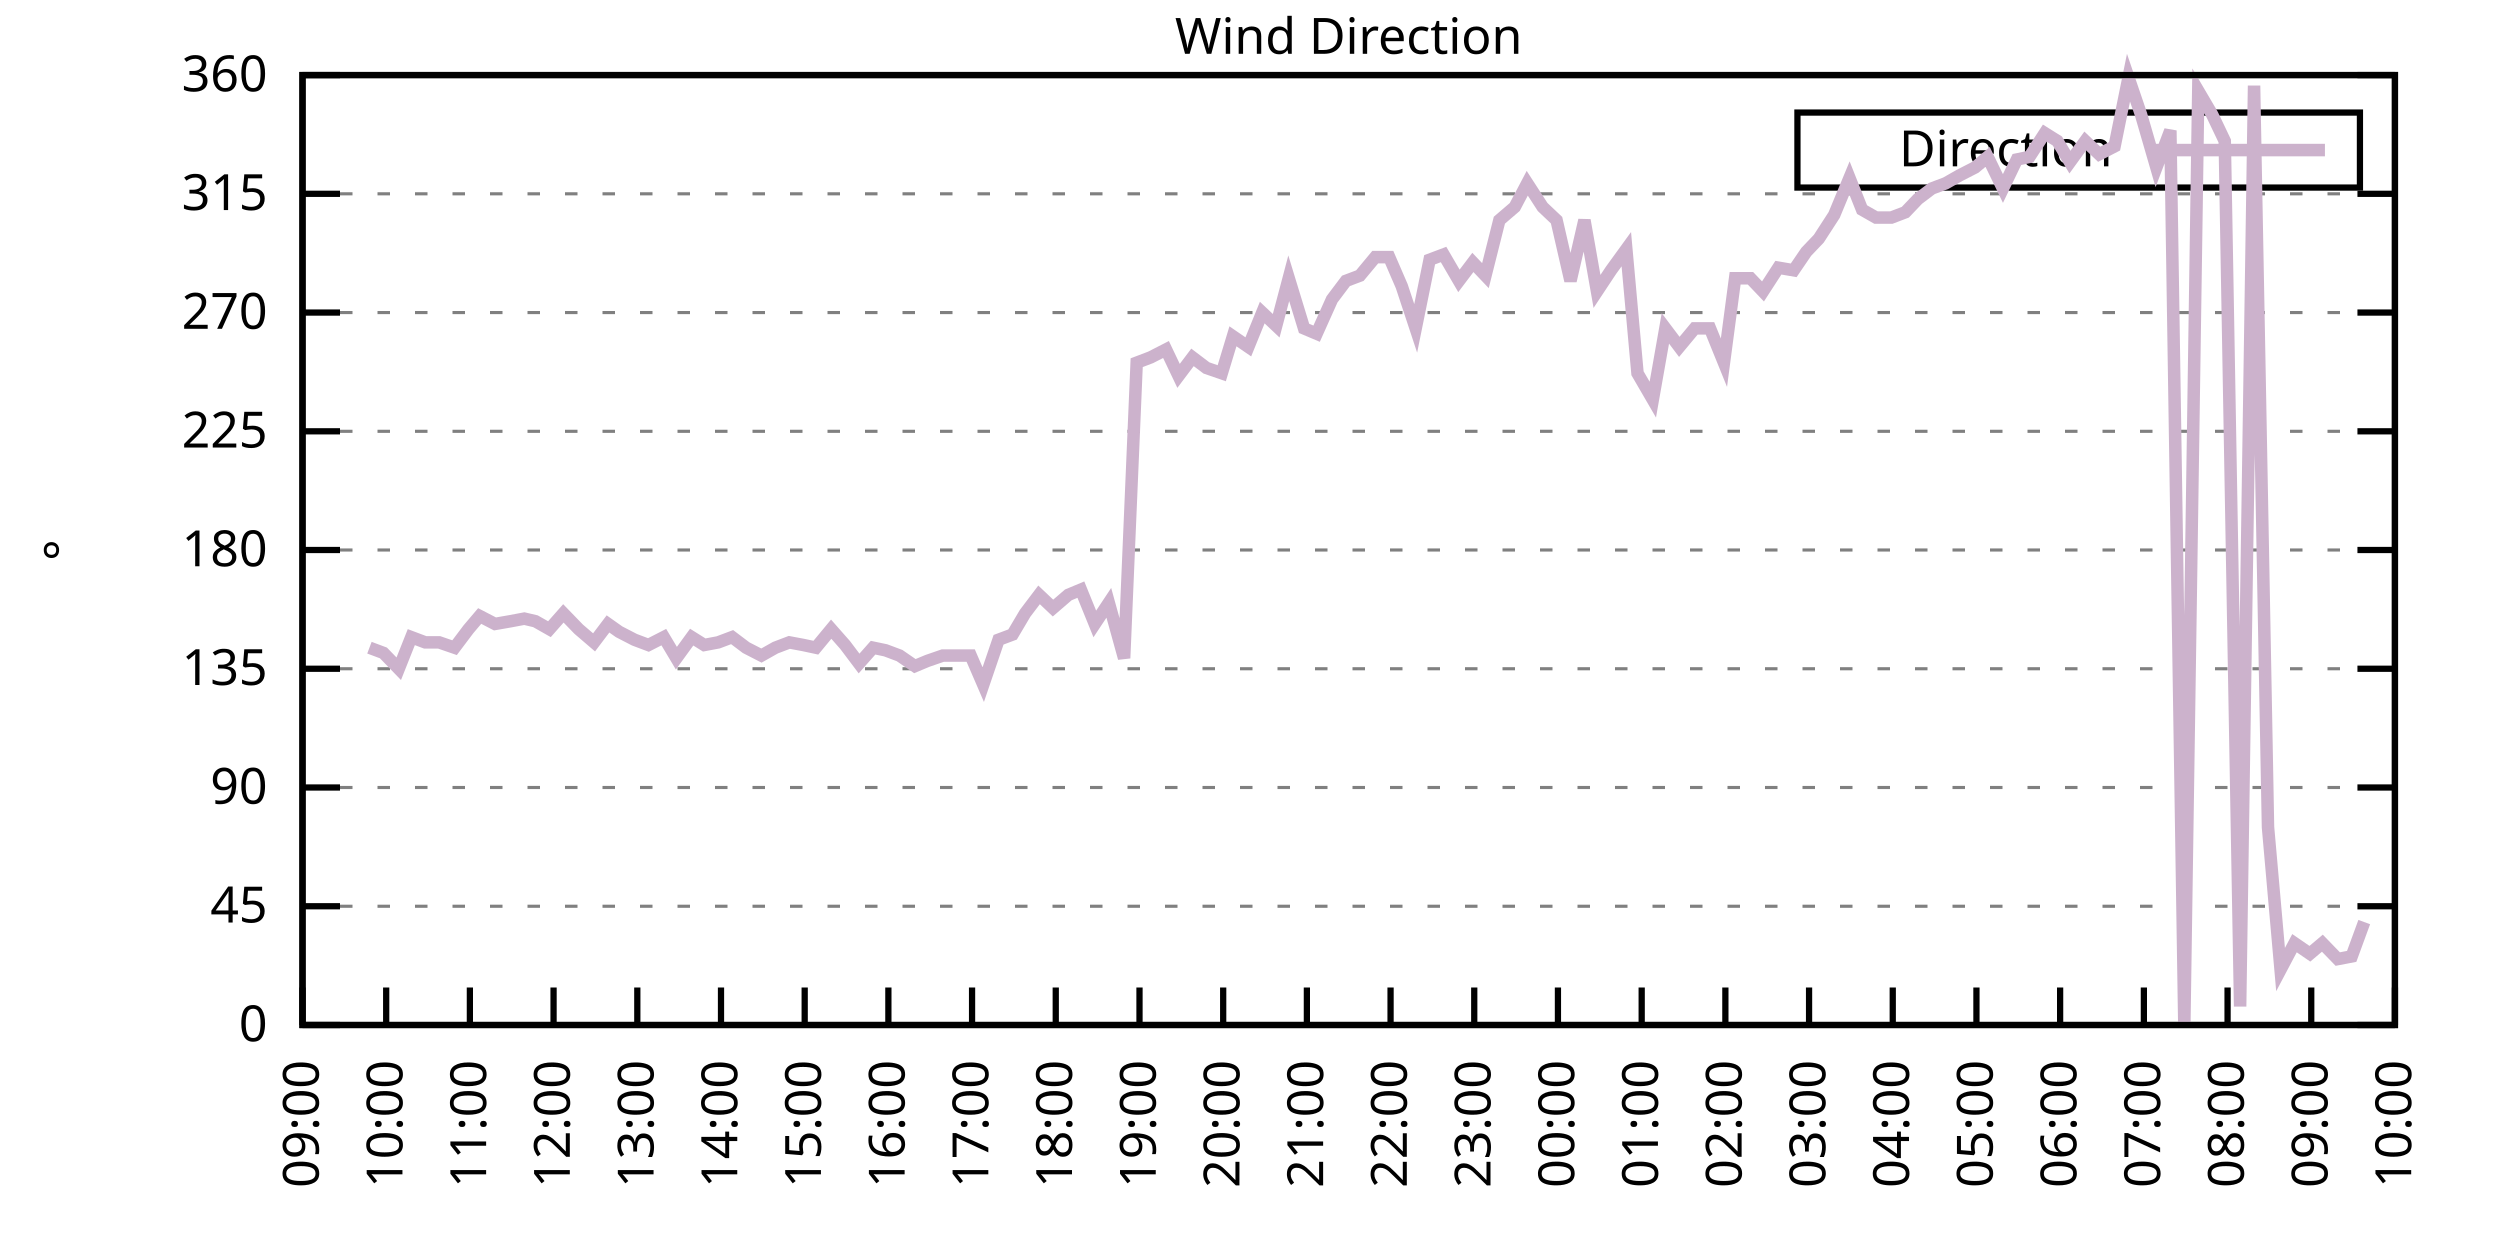
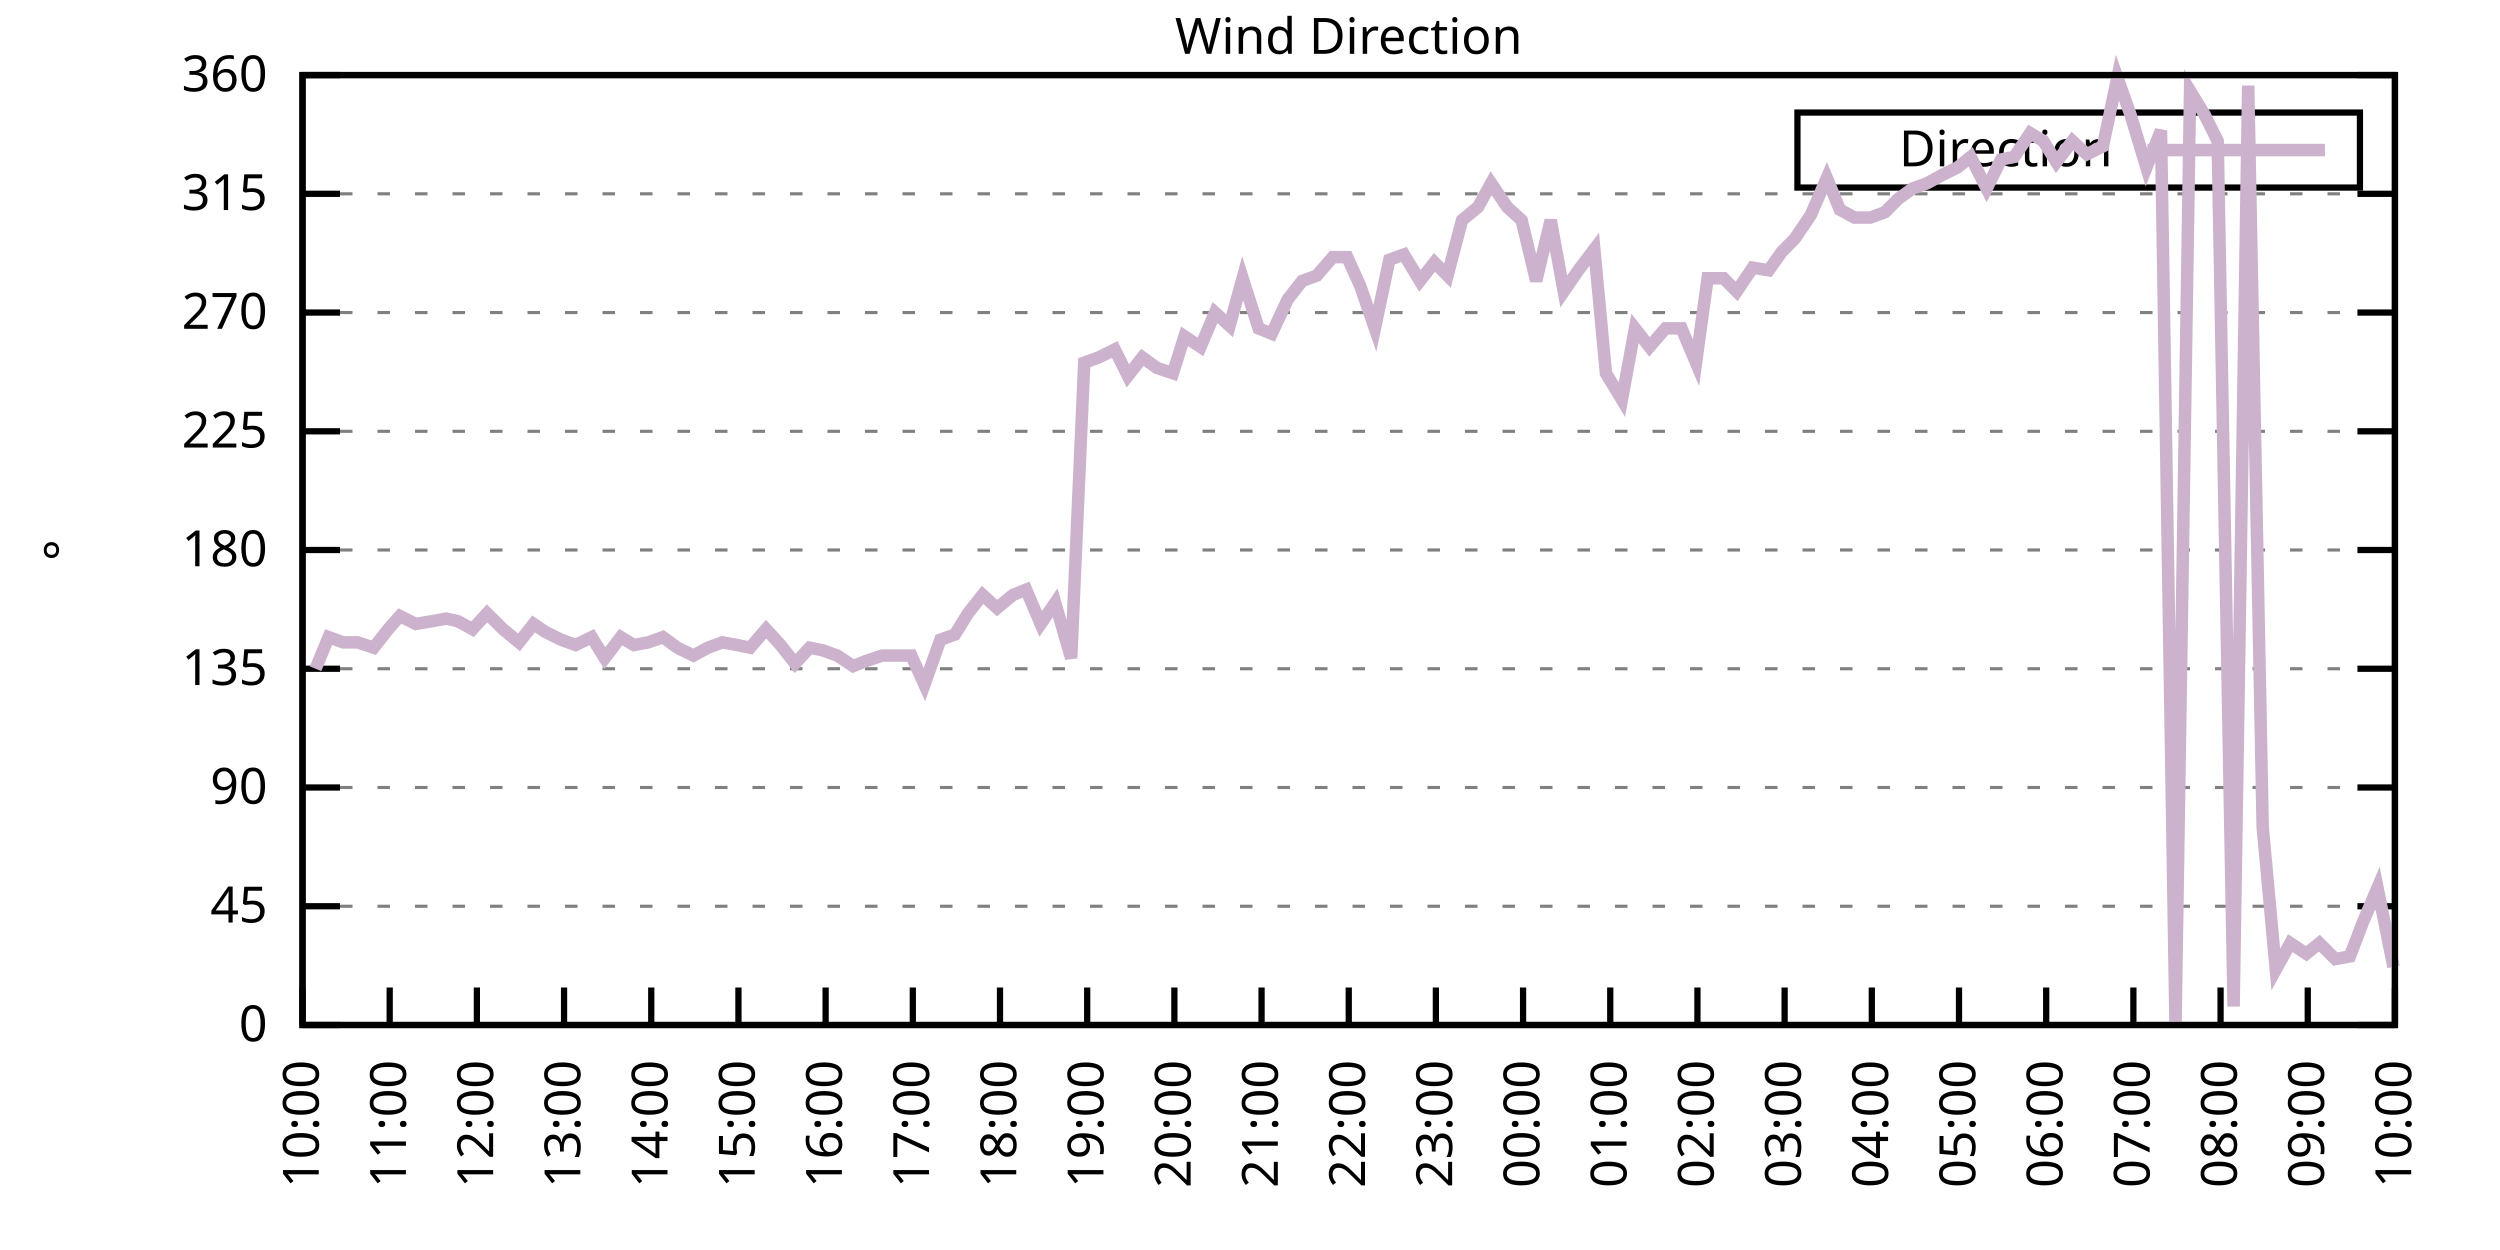
<svg xmlns="http://www.w3.org/2000/svg" xmlns:xlink="http://www.w3.org/1999/xlink" width="400" height="200" viewBox="0 0 400 200">
  <g id="gnuplot_canvas">
    <rect x="0" y="0" width="400" height="200" fill="none" />
    <defs>
      <circle id="gpDot" r="0.5" stroke-width="0.5" stroke="currentColor" />
      <path id="gpPt0" stroke-width="0.333" stroke="currentColor" d="M-1,0 h2 M0,-1 v2" />
      <path id="gpPt1" stroke-width="0.333" stroke="currentColor" d="M-1,-1 L1,1 M1,-1 L-1,1" />
      <path id="gpPt2" stroke-width="0.333" stroke="currentColor" d="M-1,0 L1,0 M0,-1 L0,1 M-1,-1 L1,1 M-1,1 L1,-1" />
      <rect id="gpPt3" stroke-width="0.333" stroke="currentColor" x="-1" y="-1" width="2" height="2" />
      <rect id="gpPt4" stroke-width="0.333" stroke="currentColor" fill="currentColor" x="-1" y="-1" width="2" height="2" />
      <circle id="gpPt5" stroke-width="0.333" stroke="currentColor" cx="0" cy="0" r="1" />
      <use xlink:href="#gpPt5" id="gpPt6" fill="currentColor" stroke="none" />
      <path id="gpPt7" stroke-width="0.333" stroke="currentColor" d="M0,-1.33 L-1.33,0.67 L1.33,0.67 z" />
      <use xlink:href="#gpPt7" id="gpPt8" fill="currentColor" stroke="none" />
      <use xlink:href="#gpPt7" id="gpPt9" stroke="currentColor" transform="rotate(180)" />
      <use xlink:href="#gpPt9" id="gpPt10" fill="currentColor" stroke="none" />
      <use xlink:href="#gpPt3" id="gpPt11" stroke="currentColor" transform="rotate(45)" />
      <use xlink:href="#gpPt11" id="gpPt12" fill="currentColor" stroke="none" />
      <path id="gpPt13" stroke-width="0.333" stroke="currentColor" d="M0,1.330 L1.265,0.411 L0.782,-1.067 L-0.782,-1.076 L-1.265,0.411 z" />
      <use xlink:href="#gpPt13" id="gpPt14" fill="currentColor" stroke="none" />
      <filter id="textbox" filterUnits="objectBoundingBox" x="0" y="0" height="1" width="1">
        <feFlood flood-color="white" flood-opacity="1" result="bgnd" />
        <feComposite in="SourceGraphic" in2="bgnd" operator="atop" />
      </filter>
      <filter id="greybox" filterUnits="objectBoundingBox" x="0" y="0" height="1" width="1">
        <feFlood flood-color="lightgrey" flood-opacity="1" result="grey" />
        <feComposite in="SourceGraphic" in2="grey" operator="atop" />
      </filter>
    </defs>
    <g fill="none" color="white" stroke="currentColor" stroke-width="1.00" stroke-linecap="butt" stroke-linejoin="miter">
</g>
    <g fill="none" color="black" stroke="currentColor" stroke-width="1.00" stroke-linecap="butt" stroke-linejoin="miter">
      <g stroke="none" shape-rendering="crispEdges">
        <polygon fill="rgb(255, 255, 255)" points="48.40,164.00 383.18,164.00 383.18,12.02 48.40,12.02 " />
      </g>
    </g>
    <g fill="none" color="black" stroke="currentColor" stroke-width="1.00" stroke-linecap="butt" stroke-linejoin="miter">
</g>
    <g fill="none" color="black" stroke="black" stroke-width="0.50" stroke-linecap="butt" stroke-linejoin="miter">
</g>
    <g fill="none" color="gray" stroke="currentColor" stroke-width="0.50" stroke-linecap="butt" stroke-linejoin="miter">
      <path stroke="gray" stroke-dasharray="2,4" class="gridline" d="M48.40,164.00 L383.19,164.00  " />
    </g>
    <g fill="none" color="gray" stroke="gray" stroke-width="1.00" stroke-linecap="butt" stroke-linejoin="miter">
</g>
    <g fill="none" color="black" stroke="currentColor" stroke-width="1.00" stroke-linecap="butt" stroke-linejoin="miter">
      <path stroke="black" d="M48.40,164.00 L54.40,164.00 M383.19,164.00 L377.19,164.00  " />
      <g transform="translate(42.80,166.60)" stroke="none" fill="black" font-family="Sans" font-size="8.00" text-anchor="end">
        <text>
          <tspan font-family="Sans"> 0</tspan>
        </text>
      </g>
    </g>
    <g fill="none" color="black" stroke="currentColor" stroke-width="1.00" stroke-linecap="butt" stroke-linejoin="miter">
</g>
    <g fill="none" color="black" stroke="black" stroke-width="0.50" stroke-linecap="butt" stroke-linejoin="miter">
</g>
    <g fill="none" color="gray" stroke="currentColor" stroke-width="0.50" stroke-linecap="butt" stroke-linejoin="miter">
      <path stroke="gray" stroke-dasharray="2,4" class="gridline" d="M48.40,145.00 L383.19,145.00  " />
    </g>
    <g fill="none" color="gray" stroke="gray" stroke-width="1.00" stroke-linecap="butt" stroke-linejoin="miter">
</g>
    <g fill="none" color="black" stroke="currentColor" stroke-width="1.00" stroke-linecap="butt" stroke-linejoin="miter">
      <path stroke="black" d="M48.40,145.00 L54.40,145.00 M383.19,145.00 L377.19,145.00  " />
      <g transform="translate(42.80,147.60)" stroke="none" fill="black" font-family="Sans" font-size="8.00" text-anchor="end">
        <text>
          <tspan font-family="Sans"> 45</tspan>
        </text>
      </g>
    </g>
    <g fill="none" color="black" stroke="currentColor" stroke-width="1.00" stroke-linecap="butt" stroke-linejoin="miter">
</g>
    <g fill="none" color="black" stroke="black" stroke-width="0.50" stroke-linecap="butt" stroke-linejoin="miter">
</g>
    <g fill="none" color="gray" stroke="currentColor" stroke-width="0.50" stroke-linecap="butt" stroke-linejoin="miter">
      <path stroke="gray" stroke-dasharray="2,4" class="gridline" d="M48.40,126.00 L383.19,126.00  " />
    </g>
    <g fill="none" color="gray" stroke="gray" stroke-width="1.00" stroke-linecap="butt" stroke-linejoin="miter">
</g>
    <g fill="none" color="black" stroke="currentColor" stroke-width="1.00" stroke-linecap="butt" stroke-linejoin="miter">
      <path stroke="black" d="M48.40,126.00 L54.40,126.00 M383.19,126.00 L377.19,126.00  " />
      <g transform="translate(42.80,128.60)" stroke="none" fill="black" font-family="Sans" font-size="8.00" text-anchor="end">
        <text>
          <tspan font-family="Sans"> 90</tspan>
        </text>
      </g>
    </g>
    <g fill="none" color="black" stroke="currentColor" stroke-width="1.00" stroke-linecap="butt" stroke-linejoin="miter">
</g>
    <g fill="none" color="black" stroke="black" stroke-width="0.50" stroke-linecap="butt" stroke-linejoin="miter">
</g>
    <g fill="none" color="gray" stroke="currentColor" stroke-width="0.50" stroke-linecap="butt" stroke-linejoin="miter">
      <path stroke="gray" stroke-dasharray="2,4" class="gridline" d="M48.40,107.00 L383.19,107.00  " />
    </g>
    <g fill="none" color="gray" stroke="gray" stroke-width="1.00" stroke-linecap="butt" stroke-linejoin="miter">
</g>
    <g fill="none" color="black" stroke="currentColor" stroke-width="1.00" stroke-linecap="butt" stroke-linejoin="miter">
      <path stroke="black" d="M48.40,107.00 L54.40,107.00 M383.19,107.00 L377.19,107.00  " />
      <g transform="translate(42.80,109.60)" stroke="none" fill="black" font-family="Sans" font-size="8.00" text-anchor="end">
        <text>
          <tspan font-family="Sans"> 135</tspan>
        </text>
      </g>
    </g>
    <g fill="none" color="black" stroke="currentColor" stroke-width="1.00" stroke-linecap="butt" stroke-linejoin="miter">
</g>
    <g fill="none" color="black" stroke="black" stroke-width="0.50" stroke-linecap="butt" stroke-linejoin="miter">
</g>
    <g fill="none" color="gray" stroke="currentColor" stroke-width="0.50" stroke-linecap="butt" stroke-linejoin="miter">
      <path stroke="gray" stroke-dasharray="2,4" class="gridline" d="M48.40,88.00 L383.19,88.00  " />
    </g>
    <g fill="none" color="gray" stroke="gray" stroke-width="1.00" stroke-linecap="butt" stroke-linejoin="miter">
</g>
    <g fill="none" color="black" stroke="currentColor" stroke-width="1.00" stroke-linecap="butt" stroke-linejoin="miter">
      <path stroke="black" d="M48.40,88.00 L54.40,88.00 M383.19,88.00 L377.19,88.00  " />
      <g transform="translate(42.80,90.60)" stroke="none" fill="black" font-family="Sans" font-size="8.00" text-anchor="end">
        <text>
          <tspan font-family="Sans"> 180</tspan>
        </text>
      </g>
    </g>
    <g fill="none" color="black" stroke="currentColor" stroke-width="1.00" stroke-linecap="butt" stroke-linejoin="miter">
</g>
    <g fill="none" color="black" stroke="black" stroke-width="0.50" stroke-linecap="butt" stroke-linejoin="miter">
</g>
    <g fill="none" color="gray" stroke="currentColor" stroke-width="0.50" stroke-linecap="butt" stroke-linejoin="miter">
      <path stroke="gray" stroke-dasharray="2,4" class="gridline" d="M48.40,69.01 L383.19,69.01  " />
    </g>
    <g fill="none" color="gray" stroke="gray" stroke-width="1.00" stroke-linecap="butt" stroke-linejoin="miter">
</g>
    <g fill="none" color="black" stroke="currentColor" stroke-width="1.00" stroke-linecap="butt" stroke-linejoin="miter">
      <path stroke="black" d="M48.40,69.01 L54.40,69.01 M383.19,69.01 L377.19,69.01  " />
      <g transform="translate(42.80,71.61)" stroke="none" fill="black" font-family="Sans" font-size="8.00" text-anchor="end">
        <text>
          <tspan font-family="Sans"> 225</tspan>
        </text>
      </g>
    </g>
    <g fill="none" color="black" stroke="currentColor" stroke-width="1.00" stroke-linecap="butt" stroke-linejoin="miter">
</g>
    <g fill="none" color="black" stroke="black" stroke-width="0.50" stroke-linecap="butt" stroke-linejoin="miter">
</g>
    <g fill="none" color="gray" stroke="currentColor" stroke-width="0.50" stroke-linecap="butt" stroke-linejoin="miter">
      <path stroke="gray" stroke-dasharray="2,4" class="gridline" d="M48.40,50.01 L383.19,50.01  " />
    </g>
    <g fill="none" color="gray" stroke="gray" stroke-width="1.00" stroke-linecap="butt" stroke-linejoin="miter">
</g>
    <g fill="none" color="black" stroke="currentColor" stroke-width="1.00" stroke-linecap="butt" stroke-linejoin="miter">
      <path stroke="black" d="M48.40,50.01 L54.40,50.01 M383.19,50.01 L377.19,50.01  " />
      <g transform="translate(42.80,52.61)" stroke="none" fill="black" font-family="Sans" font-size="8.00" text-anchor="end">
        <text>
          <tspan font-family="Sans"> 270</tspan>
        </text>
      </g>
    </g>
    <g fill="none" color="black" stroke="currentColor" stroke-width="1.00" stroke-linecap="butt" stroke-linejoin="miter">
</g>
    <g fill="none" color="black" stroke="black" stroke-width="0.50" stroke-linecap="butt" stroke-linejoin="miter">
</g>
    <g fill="none" color="gray" stroke="currentColor" stroke-width="0.50" stroke-linecap="butt" stroke-linejoin="miter">
      <path stroke="gray" stroke-dasharray="2,4" class="gridline" d="M48.40,31.01 L383.19,31.01  " />
    </g>
    <g fill="none" color="gray" stroke="gray" stroke-width="1.00" stroke-linecap="butt" stroke-linejoin="miter">
</g>
    <g fill="none" color="black" stroke="currentColor" stroke-width="1.00" stroke-linecap="butt" stroke-linejoin="miter">
      <path stroke="black" d="M48.40,31.01 L54.40,31.01 M383.19,31.01 L377.19,31.01  " />
      <g transform="translate(42.80,33.61)" stroke="none" fill="black" font-family="Sans" font-size="8.00" text-anchor="end">
        <text>
          <tspan font-family="Sans"> 315</tspan>
        </text>
      </g>
    </g>
    <g fill="none" color="black" stroke="currentColor" stroke-width="1.00" stroke-linecap="butt" stroke-linejoin="miter">
</g>
    <g fill="none" color="black" stroke="black" stroke-width="0.50" stroke-linecap="butt" stroke-linejoin="miter">
</g>
    <g fill="none" color="gray" stroke="currentColor" stroke-width="0.50" stroke-linecap="butt" stroke-linejoin="miter">
      <path stroke="gray" stroke-dasharray="2,4" class="gridline" d="M48.40,12.01 L383.19,12.01  " />
    </g>
    <g fill="none" color="gray" stroke="gray" stroke-width="1.00" stroke-linecap="butt" stroke-linejoin="miter">
</g>
    <g fill="none" color="black" stroke="currentColor" stroke-width="1.00" stroke-linecap="butt" stroke-linejoin="miter">
      <path stroke="black" d="M48.40,12.01 L54.40,12.01 M383.19,12.01 L377.19,12.01  " />
      <g transform="translate(42.80,14.61)" stroke="none" fill="black" font-family="Sans" font-size="8.00" text-anchor="end">
        <text>
          <tspan font-family="Sans"> 360</tspan>
        </text>
      </g>
    </g>
    <g fill="none" color="black" stroke="currentColor" stroke-width="1.00" stroke-linecap="butt" stroke-linejoin="miter">
      <path stroke="black" d="M48.40,164.00 L48.40,158.00  " />
      <g transform="translate(51.00,169.60) rotate(270.00)" stroke="none" fill="black" font-family="Sans" font-size="8.00" text-anchor="end">
        <text>
-           <tspan font-family="Sans">09:00</tspan>
-         </text>
-       </g>
-     </g>
-     <g fill="none" color="black" stroke="currentColor" stroke-width="1.00" stroke-linecap="butt" stroke-linejoin="miter">
-       <path stroke="black" d="M61.79,164.00 L61.79,158.00  " />
-       <g transform="translate(64.39,169.60) rotate(270.00)" stroke="none" fill="black" font-family="Sans" font-size="8.00" text-anchor="end">
-         <text>
          <tspan font-family="Sans">10:00</tspan>
        </text>
      </g>
    </g>
    <g fill="none" color="black" stroke="currentColor" stroke-width="1.00" stroke-linecap="butt" stroke-linejoin="miter">
-       <path stroke="black" d="M75.18,164.00 L75.18,158.00  " />
-       <g transform="translate(77.78,169.60) rotate(270.00)" stroke="none" fill="black" font-family="Sans" font-size="8.00" text-anchor="end">
+       <path stroke="black" d="M62.35,164.00 L62.35,158.00  " />
+       <g transform="translate(64.95,169.60) rotate(270.00)" stroke="none" fill="black" font-family="Sans" font-size="8.00" text-anchor="end">
        <text>
          <tspan font-family="Sans">11:00</tspan>
        </text>
      </g>
    </g>
    <g fill="none" color="black" stroke="currentColor" stroke-width="1.00" stroke-linecap="butt" stroke-linejoin="miter">
-       <path stroke="black" d="M88.57,164.00 L88.57,158.00  " />
-       <g transform="translate(91.17,169.60) rotate(270.00)" stroke="none" fill="black" font-family="Sans" font-size="8.00" text-anchor="end">
+       <path stroke="black" d="M76.30,164.00 L76.30,158.00  " />
+       <g transform="translate(78.90,169.60) rotate(270.00)" stroke="none" fill="black" font-family="Sans" font-size="8.00" text-anchor="end">
        <text>
          <tspan font-family="Sans">12:00</tspan>
        </text>
      </g>
    </g>
    <g fill="none" color="black" stroke="currentColor" stroke-width="1.00" stroke-linecap="butt" stroke-linejoin="miter">
-       <path stroke="black" d="M101.97,164.00 L101.97,158.00  " />
-       <g transform="translate(104.57,169.60) rotate(270.00)" stroke="none" fill="black" font-family="Sans" font-size="8.00" text-anchor="end">
+       <path stroke="black" d="M90.25,164.00 L90.25,158.00  " />
+       <g transform="translate(92.85,169.60) rotate(270.00)" stroke="none" fill="black" font-family="Sans" font-size="8.00" text-anchor="end">
        <text>
          <tspan font-family="Sans">13:00</tspan>
        </text>
      </g>
    </g>
    <g fill="none" color="black" stroke="currentColor" stroke-width="1.00" stroke-linecap="butt" stroke-linejoin="miter">
-       <path stroke="black" d="M115.36,164.00 L115.36,158.00  " />
-       <g transform="translate(117.96,169.60) rotate(270.00)" stroke="none" fill="black" font-family="Sans" font-size="8.00" text-anchor="end">
+       <path stroke="black" d="M104.20,164.00 L104.20,158.00  " />
+       <g transform="translate(106.80,169.60) rotate(270.00)" stroke="none" fill="black" font-family="Sans" font-size="8.00" text-anchor="end">
        <text>
          <tspan font-family="Sans">14:00</tspan>
        </text>
      </g>
    </g>
    <g fill="none" color="black" stroke="currentColor" stroke-width="1.00" stroke-linecap="butt" stroke-linejoin="miter">
-       <path stroke="black" d="M128.75,164.00 L128.75,158.00  " />
-       <g transform="translate(131.35,169.60) rotate(270.00)" stroke="none" fill="black" font-family="Sans" font-size="8.00" text-anchor="end">
+       <path stroke="black" d="M118.15,164.00 L118.15,158.00  " />
+       <g transform="translate(120.75,169.60) rotate(270.00)" stroke="none" fill="black" font-family="Sans" font-size="8.00" text-anchor="end">
        <text>
          <tspan font-family="Sans">15:00</tspan>
        </text>
      </g>
    </g>
    <g fill="none" color="black" stroke="currentColor" stroke-width="1.00" stroke-linecap="butt" stroke-linejoin="miter">
-       <path stroke="black" d="M142.14,164.00 L142.14,158.00  " />
-       <g transform="translate(144.74,169.60) rotate(270.00)" stroke="none" fill="black" font-family="Sans" font-size="8.00" text-anchor="end">
+       <path stroke="black" d="M132.10,164.00 L132.10,158.00  " />
+       <g transform="translate(134.70,169.60) rotate(270.00)" stroke="none" fill="black" font-family="Sans" font-size="8.00" text-anchor="end">
        <text>
          <tspan font-family="Sans">16:00</tspan>
        </text>
      </g>
    </g>
    <g fill="none" color="black" stroke="currentColor" stroke-width="1.00" stroke-linecap="butt" stroke-linejoin="miter">
-       <path stroke="black" d="M155.53,164.00 L155.53,158.00  " />
-       <g transform="translate(158.13,169.60) rotate(270.00)" stroke="none" fill="black" font-family="Sans" font-size="8.00" text-anchor="end">
+       <path stroke="black" d="M146.05,164.00 L146.05,158.00  " />
+       <g transform="translate(148.65,169.60) rotate(270.00)" stroke="none" fill="black" font-family="Sans" font-size="8.00" text-anchor="end">
        <text>
          <tspan font-family="Sans">17:00</tspan>
        </text>
      </g>
    </g>
    <g fill="none" color="black" stroke="currentColor" stroke-width="1.00" stroke-linecap="butt" stroke-linejoin="miter">
-       <path stroke="black" d="M168.92,164.00 L168.92,158.00  " />
-       <g transform="translate(171.52,169.60) rotate(270.00)" stroke="none" fill="black" font-family="Sans" font-size="8.00" text-anchor="end">
+       <path stroke="black" d="M160.00,164.00 L160.00,158.00  " />
+       <g transform="translate(162.60,169.60) rotate(270.00)" stroke="none" fill="black" font-family="Sans" font-size="8.00" text-anchor="end">
        <text>
          <tspan font-family="Sans">18:00</tspan>
        </text>
      </g>
    </g>
    <g fill="none" color="black" stroke="currentColor" stroke-width="1.00" stroke-linecap="butt" stroke-linejoin="miter">
-       <path stroke="black" d="M182.32,164.00 L182.32,158.00  " />
-       <g transform="translate(184.92,169.60) rotate(270.00)" stroke="none" fill="black" font-family="Sans" font-size="8.00" text-anchor="end">
+       <path stroke="black" d="M173.95,164.00 L173.95,158.00  " />
+       <g transform="translate(176.55,169.60) rotate(270.00)" stroke="none" fill="black" font-family="Sans" font-size="8.00" text-anchor="end">
        <text>
          <tspan font-family="Sans">19:00</tspan>
        </text>
      </g>
    </g>
    <g fill="none" color="black" stroke="currentColor" stroke-width="1.00" stroke-linecap="butt" stroke-linejoin="miter">
-       <path stroke="black" d="M195.71,164.00 L195.71,158.00  " />
-       <g transform="translate(198.31,169.60) rotate(270.00)" stroke="none" fill="black" font-family="Sans" font-size="8.00" text-anchor="end">
+       <path stroke="black" d="M187.90,164.00 L187.90,158.00  " />
+       <g transform="translate(190.50,169.60) rotate(270.00)" stroke="none" fill="black" font-family="Sans" font-size="8.00" text-anchor="end">
        <text>
          <tspan font-family="Sans">20:00</tspan>
        </text>
      </g>
    </g>
    <g fill="none" color="black" stroke="currentColor" stroke-width="1.00" stroke-linecap="butt" stroke-linejoin="miter">
-       <path stroke="black" d="M209.10,164.00 L209.10,158.00  " />
-       <g transform="translate(211.70,169.60) rotate(270.00)" stroke="none" fill="black" font-family="Sans" font-size="8.00" text-anchor="end">
+       <path stroke="black" d="M201.85,164.00 L201.85,158.00  " />
+       <g transform="translate(204.45,169.60) rotate(270.00)" stroke="none" fill="black" font-family="Sans" font-size="8.00" text-anchor="end">
        <text>
          <tspan font-family="Sans">21:00</tspan>
        </text>
      </g>
    </g>
    <g fill="none" color="black" stroke="currentColor" stroke-width="1.00" stroke-linecap="butt" stroke-linejoin="miter">
-       <path stroke="black" d="M222.49,164.00 L222.49,158.00  " />
-       <g transform="translate(225.09,169.60) rotate(270.00)" stroke="none" fill="black" font-family="Sans" font-size="8.00" text-anchor="end">
+       <path stroke="black" d="M215.80,164.00 L215.80,158.00  " />
+       <g transform="translate(218.40,169.60) rotate(270.00)" stroke="none" fill="black" font-family="Sans" font-size="8.00" text-anchor="end">
        <text>
          <tspan font-family="Sans">22:00</tspan>
        </text>
      </g>
    </g>
    <g fill="none" color="black" stroke="currentColor" stroke-width="1.00" stroke-linecap="butt" stroke-linejoin="miter">
-       <path stroke="black" d="M235.88,164.00 L235.88,158.00  " />
-       <g transform="translate(238.48,169.60) rotate(270.00)" stroke="none" fill="black" font-family="Sans" font-size="8.00" text-anchor="end">
+       <path stroke="black" d="M229.74,164.00 L229.74,158.00  " />
+       <g transform="translate(232.34,169.60) rotate(270.00)" stroke="none" fill="black" font-family="Sans" font-size="8.00" text-anchor="end">
        <text>
          <tspan font-family="Sans">23:00</tspan>
        </text>
      </g>
    </g>
    <g fill="none" color="black" stroke="currentColor" stroke-width="1.00" stroke-linecap="butt" stroke-linejoin="miter">
-       <path stroke="black" d="M249.27,164.00 L249.27,158.00  " />
-       <g transform="translate(251.87,169.60) rotate(270.00)" stroke="none" fill="black" font-family="Sans" font-size="8.00" text-anchor="end">
+       <path stroke="black" d="M243.69,164.00 L243.69,158.00  " />
+       <g transform="translate(246.29,169.60) rotate(270.00)" stroke="none" fill="black" font-family="Sans" font-size="8.00" text-anchor="end">
        <text>
          <tspan font-family="Sans">00:00</tspan>
        </text>
      </g>
    </g>
    <g fill="none" color="black" stroke="currentColor" stroke-width="1.00" stroke-linecap="butt" stroke-linejoin="miter">
-       <path stroke="black" d="M262.67,164.00 L262.67,158.00  " />
-       <g transform="translate(265.27,169.60) rotate(270.00)" stroke="none" fill="black" font-family="Sans" font-size="8.00" text-anchor="end">
+       <path stroke="black" d="M257.64,164.00 L257.64,158.00  " />
+       <g transform="translate(260.24,169.60) rotate(270.00)" stroke="none" fill="black" font-family="Sans" font-size="8.00" text-anchor="end">
        <text>
          <tspan font-family="Sans">01:00</tspan>
        </text>
      </g>
    </g>
    <g fill="none" color="black" stroke="currentColor" stroke-width="1.00" stroke-linecap="butt" stroke-linejoin="miter">
-       <path stroke="black" d="M276.06,164.00 L276.06,158.00  " />
-       <g transform="translate(278.66,169.60) rotate(270.00)" stroke="none" fill="black" font-family="Sans" font-size="8.00" text-anchor="end">
+       <path stroke="black" d="M271.59,164.00 L271.59,158.00  " />
+       <g transform="translate(274.19,169.60) rotate(270.00)" stroke="none" fill="black" font-family="Sans" font-size="8.00" text-anchor="end">
        <text>
          <tspan font-family="Sans">02:00</tspan>
        </text>
      </g>
    </g>
    <g fill="none" color="black" stroke="currentColor" stroke-width="1.00" stroke-linecap="butt" stroke-linejoin="miter">
-       <path stroke="black" d="M289.45,164.00 L289.45,158.00  " />
-       <g transform="translate(292.05,169.60) rotate(270.00)" stroke="none" fill="black" font-family="Sans" font-size="8.00" text-anchor="end">
+       <path stroke="black" d="M285.54,164.00 L285.54,158.00  " />
+       <g transform="translate(288.14,169.60) rotate(270.00)" stroke="none" fill="black" font-family="Sans" font-size="8.00" text-anchor="end">
        <text>
          <tspan font-family="Sans">03:00</tspan>
        </text>
      </g>
    </g>
    <g fill="none" color="black" stroke="currentColor" stroke-width="1.00" stroke-linecap="butt" stroke-linejoin="miter">
-       <path stroke="black" d="M302.84,164.00 L302.84,158.00  " />
-       <g transform="translate(305.44,169.60) rotate(270.00)" stroke="none" fill="black" font-family="Sans" font-size="8.00" text-anchor="end">
+       <path stroke="black" d="M299.49,164.00 L299.49,158.00  " />
+       <g transform="translate(302.09,169.60) rotate(270.00)" stroke="none" fill="black" font-family="Sans" font-size="8.00" text-anchor="end">
        <text>
          <tspan font-family="Sans">04:00</tspan>
        </text>
      </g>
    </g>
    <g fill="none" color="black" stroke="currentColor" stroke-width="1.00" stroke-linecap="butt" stroke-linejoin="miter">
-       <path stroke="black" d="M316.23,164.00 L316.23,158.00  " />
-       <g transform="translate(318.83,169.60) rotate(270.00)" stroke="none" fill="black" font-family="Sans" font-size="8.00" text-anchor="end">
+       <path stroke="black" d="M313.44,164.00 L313.44,158.00  " />
+       <g transform="translate(316.04,169.60) rotate(270.00)" stroke="none" fill="black" font-family="Sans" font-size="8.00" text-anchor="end">
        <text>
          <tspan font-family="Sans">05:00</tspan>
        </text>
      </g>
    </g>
    <g fill="none" color="black" stroke="currentColor" stroke-width="1.00" stroke-linecap="butt" stroke-linejoin="miter">
-       <path stroke="black" d="M329.62,164.00 L329.62,158.00  " />
-       <g transform="translate(332.22,169.60) rotate(270.00)" stroke="none" fill="black" font-family="Sans" font-size="8.00" text-anchor="end">
+       <path stroke="black" d="M327.39,164.00 L327.39,158.00  " />
+       <g transform="translate(329.99,169.60) rotate(270.00)" stroke="none" fill="black" font-family="Sans" font-size="8.00" text-anchor="end">
        <text>
          <tspan font-family="Sans">06:00</tspan>
        </text>
      </g>
    </g>
    <g fill="none" color="black" stroke="currentColor" stroke-width="1.00" stroke-linecap="butt" stroke-linejoin="miter">
-       <path stroke="black" d="M343.02,164.00 L343.02,158.00  " />
-       <g transform="translate(345.62,169.60) rotate(270.00)" stroke="none" fill="black" font-family="Sans" font-size="8.00" text-anchor="end">
+       <path stroke="black" d="M341.34,164.00 L341.34,158.00  " />
+       <g transform="translate(343.94,169.60) rotate(270.00)" stroke="none" fill="black" font-family="Sans" font-size="8.00" text-anchor="end">
        <text>
          <tspan font-family="Sans">07:00</tspan>
        </text>
      </g>
    </g>
    <g fill="none" color="black" stroke="currentColor" stroke-width="1.00" stroke-linecap="butt" stroke-linejoin="miter">
-       <path stroke="black" d="M356.41,164.00 L356.41,158.00  " />
-       <g transform="translate(359.01,169.60) rotate(270.00)" stroke="none" fill="black" font-family="Sans" font-size="8.00" text-anchor="end">
+       <path stroke="black" d="M355.29,164.00 L355.29,158.00  " />
+       <g transform="translate(357.89,169.60) rotate(270.00)" stroke="none" fill="black" font-family="Sans" font-size="8.00" text-anchor="end">
        <text>
          <tspan font-family="Sans">08:00</tspan>
        </text>
      </g>
    </g>
    <g fill="none" color="black" stroke="currentColor" stroke-width="1.00" stroke-linecap="butt" stroke-linejoin="miter">
-       <path stroke="black" d="M369.80,164.00 L369.80,158.00  " />
-       <g transform="translate(372.40,169.60) rotate(270.00)" stroke="none" fill="black" font-family="Sans" font-size="8.00" text-anchor="end">
+       <path stroke="black" d="M369.24,164.00 L369.24,158.00  " />
+       <g transform="translate(371.84,169.60) rotate(270.00)" stroke="none" fill="black" font-family="Sans" font-size="8.00" text-anchor="end">
        <text>
          <tspan font-family="Sans">09:00</tspan>
        </text>
      </g>
    </g>
    <g fill="none" color="black" stroke="currentColor" stroke-width="1.00" stroke-linecap="butt" stroke-linejoin="miter">
      <path stroke="black" d="M383.19,164.00 L383.19,158.00  " />
      <g transform="translate(385.79,169.60) rotate(270.00)" stroke="none" fill="black" font-family="Sans" font-size="8.00" text-anchor="end">
        <text>
          <tspan font-family="Sans">10:00</tspan>
        </text>
      </g>
    </g>
    <g fill="none" color="black" stroke="currentColor" stroke-width="1.00" stroke-linecap="butt" stroke-linejoin="miter">
</g>
    <g fill="none" color="black" stroke="currentColor" stroke-width="1.00" stroke-linecap="butt" stroke-linejoin="miter">
      <path stroke="black" d="M48.40,12.01 L48.40,164.00 L383.19,164.00 L383.19,12.01 L48.40,12.01 Z  " />
    </g>
    <g fill="none" color="black" stroke="currentColor" stroke-width="1.00" stroke-linecap="butt" stroke-linejoin="miter">
</g>
    <g fill="none" color="black" stroke="currentColor" stroke-width="1.00" stroke-linecap="butt" stroke-linejoin="miter">
      <path stroke="black" d="M287.59,30.01 L287.59,18.01 L377.59,18.01 L377.59,30.01 L287.59,30.01 Z  " />
    </g>
    <g id="Wind_direction_plot_1">
      <g fill="none" color="white" stroke="black" stroke-width="2.00" stroke-linecap="butt" stroke-linejoin="miter">
</g>
      <g fill="none" color="black" stroke="currentColor" stroke-width="2.00" stroke-linecap="butt" stroke-linejoin="miter">
        <g transform="translate(337.99,26.61)" stroke="none" fill="black" font-family="Sans" font-size="8.00" text-anchor="end">
          <text>
            <tspan font-family="Sans">Direction</tspan>
          </text>
        </g>
      </g>
      <g fill="none" color="black" stroke="currentColor" stroke-width="2.00" stroke-linecap="butt" stroke-linejoin="miter">
-         <path stroke="rgb(204, 178, 204)" d="M343.59,24.01 L371.99,24.01 M59.11,103.63 L61.35,104.47 L63.80,107.00 L65.81,101.94 L68.04,102.78 L70.27,102.78   L72.73,103.63 L74.96,100.67 L76.75,98.56 L79.20,99.83 L81.66,99.40 L83.89,98.98 L85.67,99.40 L87.91,100.67   L90.14,98.14 L92.59,100.67 L95.05,102.78 L97.28,99.83 L99.06,101.09 L101.52,102.36 L103.75,103.20 L106.21,101.94   L108.22,105.31 L110.67,101.94 L112.68,103.20 L114.91,102.78 L117.14,101.94 L119.38,103.63 L121.83,104.89 L124.06,103.63   L126.29,102.78 L128.53,103.20 L130.54,103.63 L132.99,100.67 L135.22,103.20 L137.45,106.16 L139.69,103.63 L141.69,104.05   L143.93,104.89 L146.38,106.58 L148.39,105.74 L150.85,104.89 L155.31,104.89 L157.32,109.54 L159.77,102.36 L162.01,101.52   L164.01,98.14 L166.25,95.18 L168.48,97.29 L170.93,95.18 L172.94,94.34 L175.17,99.83 L177.41,96.45 L179.86,105.31   L181.87,58.03 L184.10,57.18 L186.56,55.92 L188.57,60.14 L190.80,57.18 L193.03,58.87 L195.48,59.72 L197.27,53.81   L199.73,55.50 L201.96,50.01 L204.19,52.12 L206.20,44.52 L208.65,52.54 L210.66,53.39 L213.12,47.90 L215.35,44.94   L217.58,44.10 L220.04,41.14 L222.27,41.14 L224.28,45.79 L226.51,52.54 L228.74,41.56 L230.97,40.72 L233.43,44.94   L235.66,41.99 L237.67,44.10 L239.90,35.23 L242.36,33.12 L244.36,29.32 L246.82,33.12 L249.05,35.23 L251.28,44.94   L253.51,35.23 L255.52,46.63 L257.76,43.25 L260.21,39.87 L262.00,59.72 L264.45,63.94 L266.46,52.54 L268.69,55.50   L271.15,52.54 L273.60,52.54 L275.83,58.03 L277.62,44.52 L280.07,44.52 L282.08,46.63 L284.54,42.83 L286.99,43.25   L289.00,40.30 L291.01,38.19 L293.47,34.39 L295.92,28.48 L297.93,33.54 L300.16,34.81 L302.62,34.81 L304.85,33.96   L306.86,31.85 L309.09,30.16 L311.32,29.32 L313.55,28.05 L316.01,26.79 L318.02,25.10 L320.47,30.16 L322.70,25.52   L324.71,25.10 L327.17,21.30 L329.18,22.56 L331.19,25.94 L333.64,22.56 L335.87,24.68 L338.33,23.41 L340.56,12.43   L342.57,18.34 L345.02,26.79 L347.26,20.88 L349.49,164.00 L351.72,14.54 L353.95,18.34 L355.96,22.56 L358.42,161.04   L360.65,13.70 L362.88,132.34 L364.89,155.13 L367.12,150.91 L369.58,152.60 L371.58,150.91 L374.04,153.45 L376.27,153.02   L378.28,147.53  " />
+         <path stroke="rgb(204, 178, 204)" d="M343.59,24.01 L371.99,24.01 M50.49,107.00 L52.58,101.94 L54.91,102.78 L57.23,102.78 L59.79,103.63 L62.12,100.67   L63.98,98.56 L66.53,99.83 L69.09,99.40 L71.42,98.98 L73.28,99.40 L75.60,100.67 L77.93,98.14 L80.48,100.67   L83.04,102.78 L85.37,99.83 L87.23,101.09 L89.78,102.36 L92.11,103.20 L94.67,101.94 L96.76,105.31 L99.32,101.94   L101.41,103.20 L103.73,102.78 L106.06,101.94 L108.38,103.63 L110.94,104.89 L113.27,103.63 L115.59,102.78 L117.92,103.20   L120.01,103.63 L122.57,100.67 L124.89,103.20 L127.22,106.16 L129.54,103.63 L131.63,104.05 L133.96,104.89 L136.51,106.58   L138.61,105.74 L141.16,104.89 L145.81,104.89 L147.91,109.54 L150.46,102.36 L152.79,101.52 L154.88,98.14 L157.21,95.18   L159.53,97.29 L162.09,95.18 L164.18,94.34 L166.51,99.83 L168.83,96.45 L171.39,105.31 L173.48,58.03 L175.81,57.18   L178.36,55.92 L180.46,60.14 L182.78,57.18 L185.11,58.87 L187.66,59.72 L189.52,53.81 L192.08,55.50 L194.41,50.01   L196.73,52.12 L198.82,44.52 L201.38,52.54 L203.47,53.39 L206.03,47.90 L208.36,44.94 L210.68,44.10 L213.24,41.14   L215.56,41.14 L217.65,45.79 L219.98,52.54 L222.30,41.56 L224.63,40.72 L227.19,44.94 L229.51,41.99 L231.60,44.10   L233.93,35.23 L236.49,33.12 L238.58,29.32 L241.14,33.12 L243.46,35.23 L245.79,44.94 L248.11,35.23 L250.20,46.63   L252.53,43.25 L255.09,39.87 L256.95,59.72 L259.50,63.94 L261.60,52.54 L263.92,55.50 L266.48,52.54 L269.04,52.54   L271.36,58.03 L273.22,44.52 L275.78,44.52 L277.87,46.63 L280.43,42.83 L282.99,43.25 L285.08,40.30 L287.17,38.19   L289.73,34.39 L292.29,28.48 L294.38,33.54 L296.70,34.81 L299.26,34.81 L301.58,33.96 L303.68,31.85 L306.00,30.16   L308.33,29.32 L310.65,28.05 L313.21,26.79 L315.30,25.10 L317.86,30.16 L320.18,25.52 L322.28,25.10 L324.83,21.30   L326.93,22.56 L329.02,25.94 L331.58,22.56 L333.90,24.68 L336.46,23.41 L338.78,12.43 L340.88,18.34 L343.43,26.79   L345.76,20.88 L348.08,164.00 L350.41,14.54 L352.73,18.34 L354.83,22.56 L357.38,161.04 L359.71,13.70 L362.03,132.34   L364.13,155.13 L366.45,150.91 L369.01,152.60 L371.10,150.91 L373.66,153.45 L375.98,153.02 L378.08,147.53 L380.40,142.05   L382.96,154.71  " />
      </g>
    </g>
    <g fill="none" color="black" stroke="currentColor" stroke-width="2.00" stroke-linecap="butt" stroke-linejoin="miter">
</g>
    <g fill="none" color="black" stroke="black" stroke-width="1.00" stroke-linecap="butt" stroke-linejoin="miter">
</g>
    <g fill="none" color="black" stroke="currentColor" stroke-width="1.00" stroke-linecap="butt" stroke-linejoin="miter">
      <path stroke="black" d="M48.40,12.01 L48.40,164.00 L383.19,164.00 L383.19,12.01 L48.40,12.01 Z  " />
      <g transform="translate(12.80,88.01) rotate(270.00)" stroke="none" fill="black" font-family="Sans" font-size="8.00" text-anchor="middle">
        <text>
          <tspan font-family="Sans">°</tspan>
        </text>
      </g>
    </g>
    <g fill="none" color="black" stroke="currentColor" stroke-width="1.00" stroke-linecap="butt" stroke-linejoin="miter">
</g>
    <g fill="none" color="black" stroke="currentColor" stroke-width="1.00" stroke-linecap="butt" stroke-linejoin="miter">
      <g transform="translate(215.79,8.61)" stroke="none" fill="black" font-family="Sans" font-size="8.00" text-anchor="middle">
        <text>
          <tspan font-family="Sans">Wind Direction</tspan>
        </text>
      </g>
    </g>
    <g fill="none" color="black" stroke="currentColor" stroke-width="1.00" stroke-linecap="butt" stroke-linejoin="miter">
</g>
  </g>
</svg>
